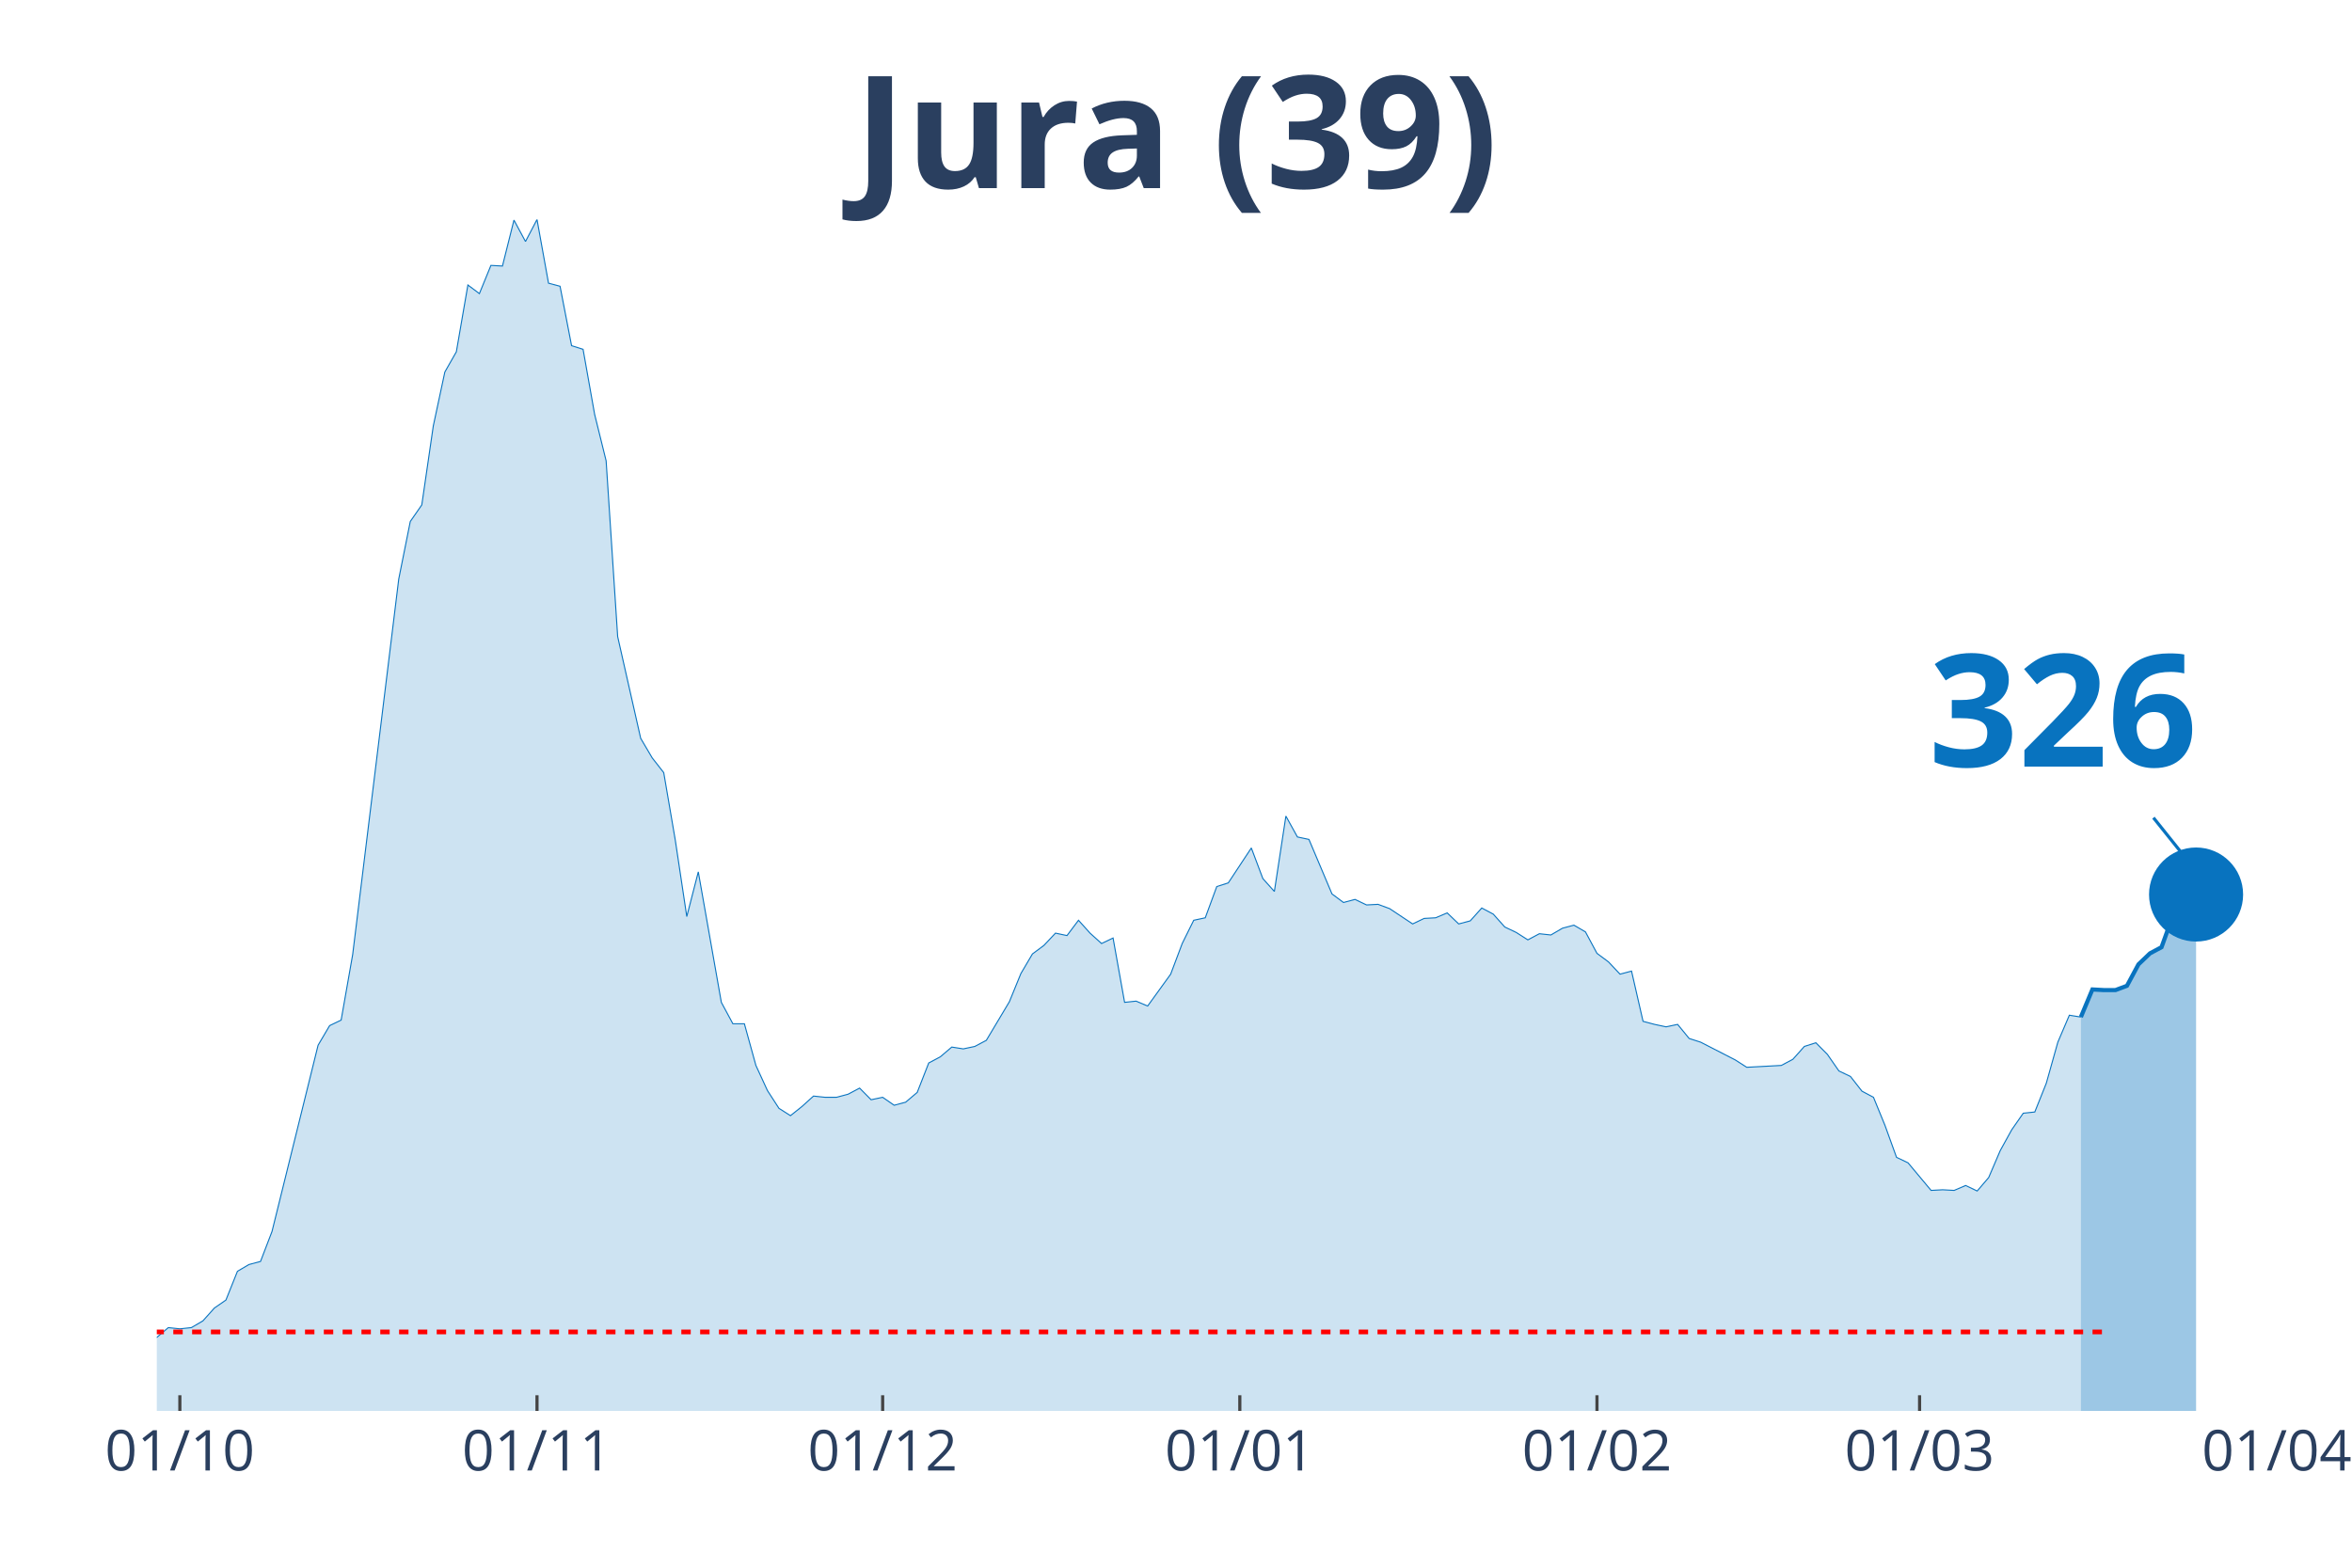
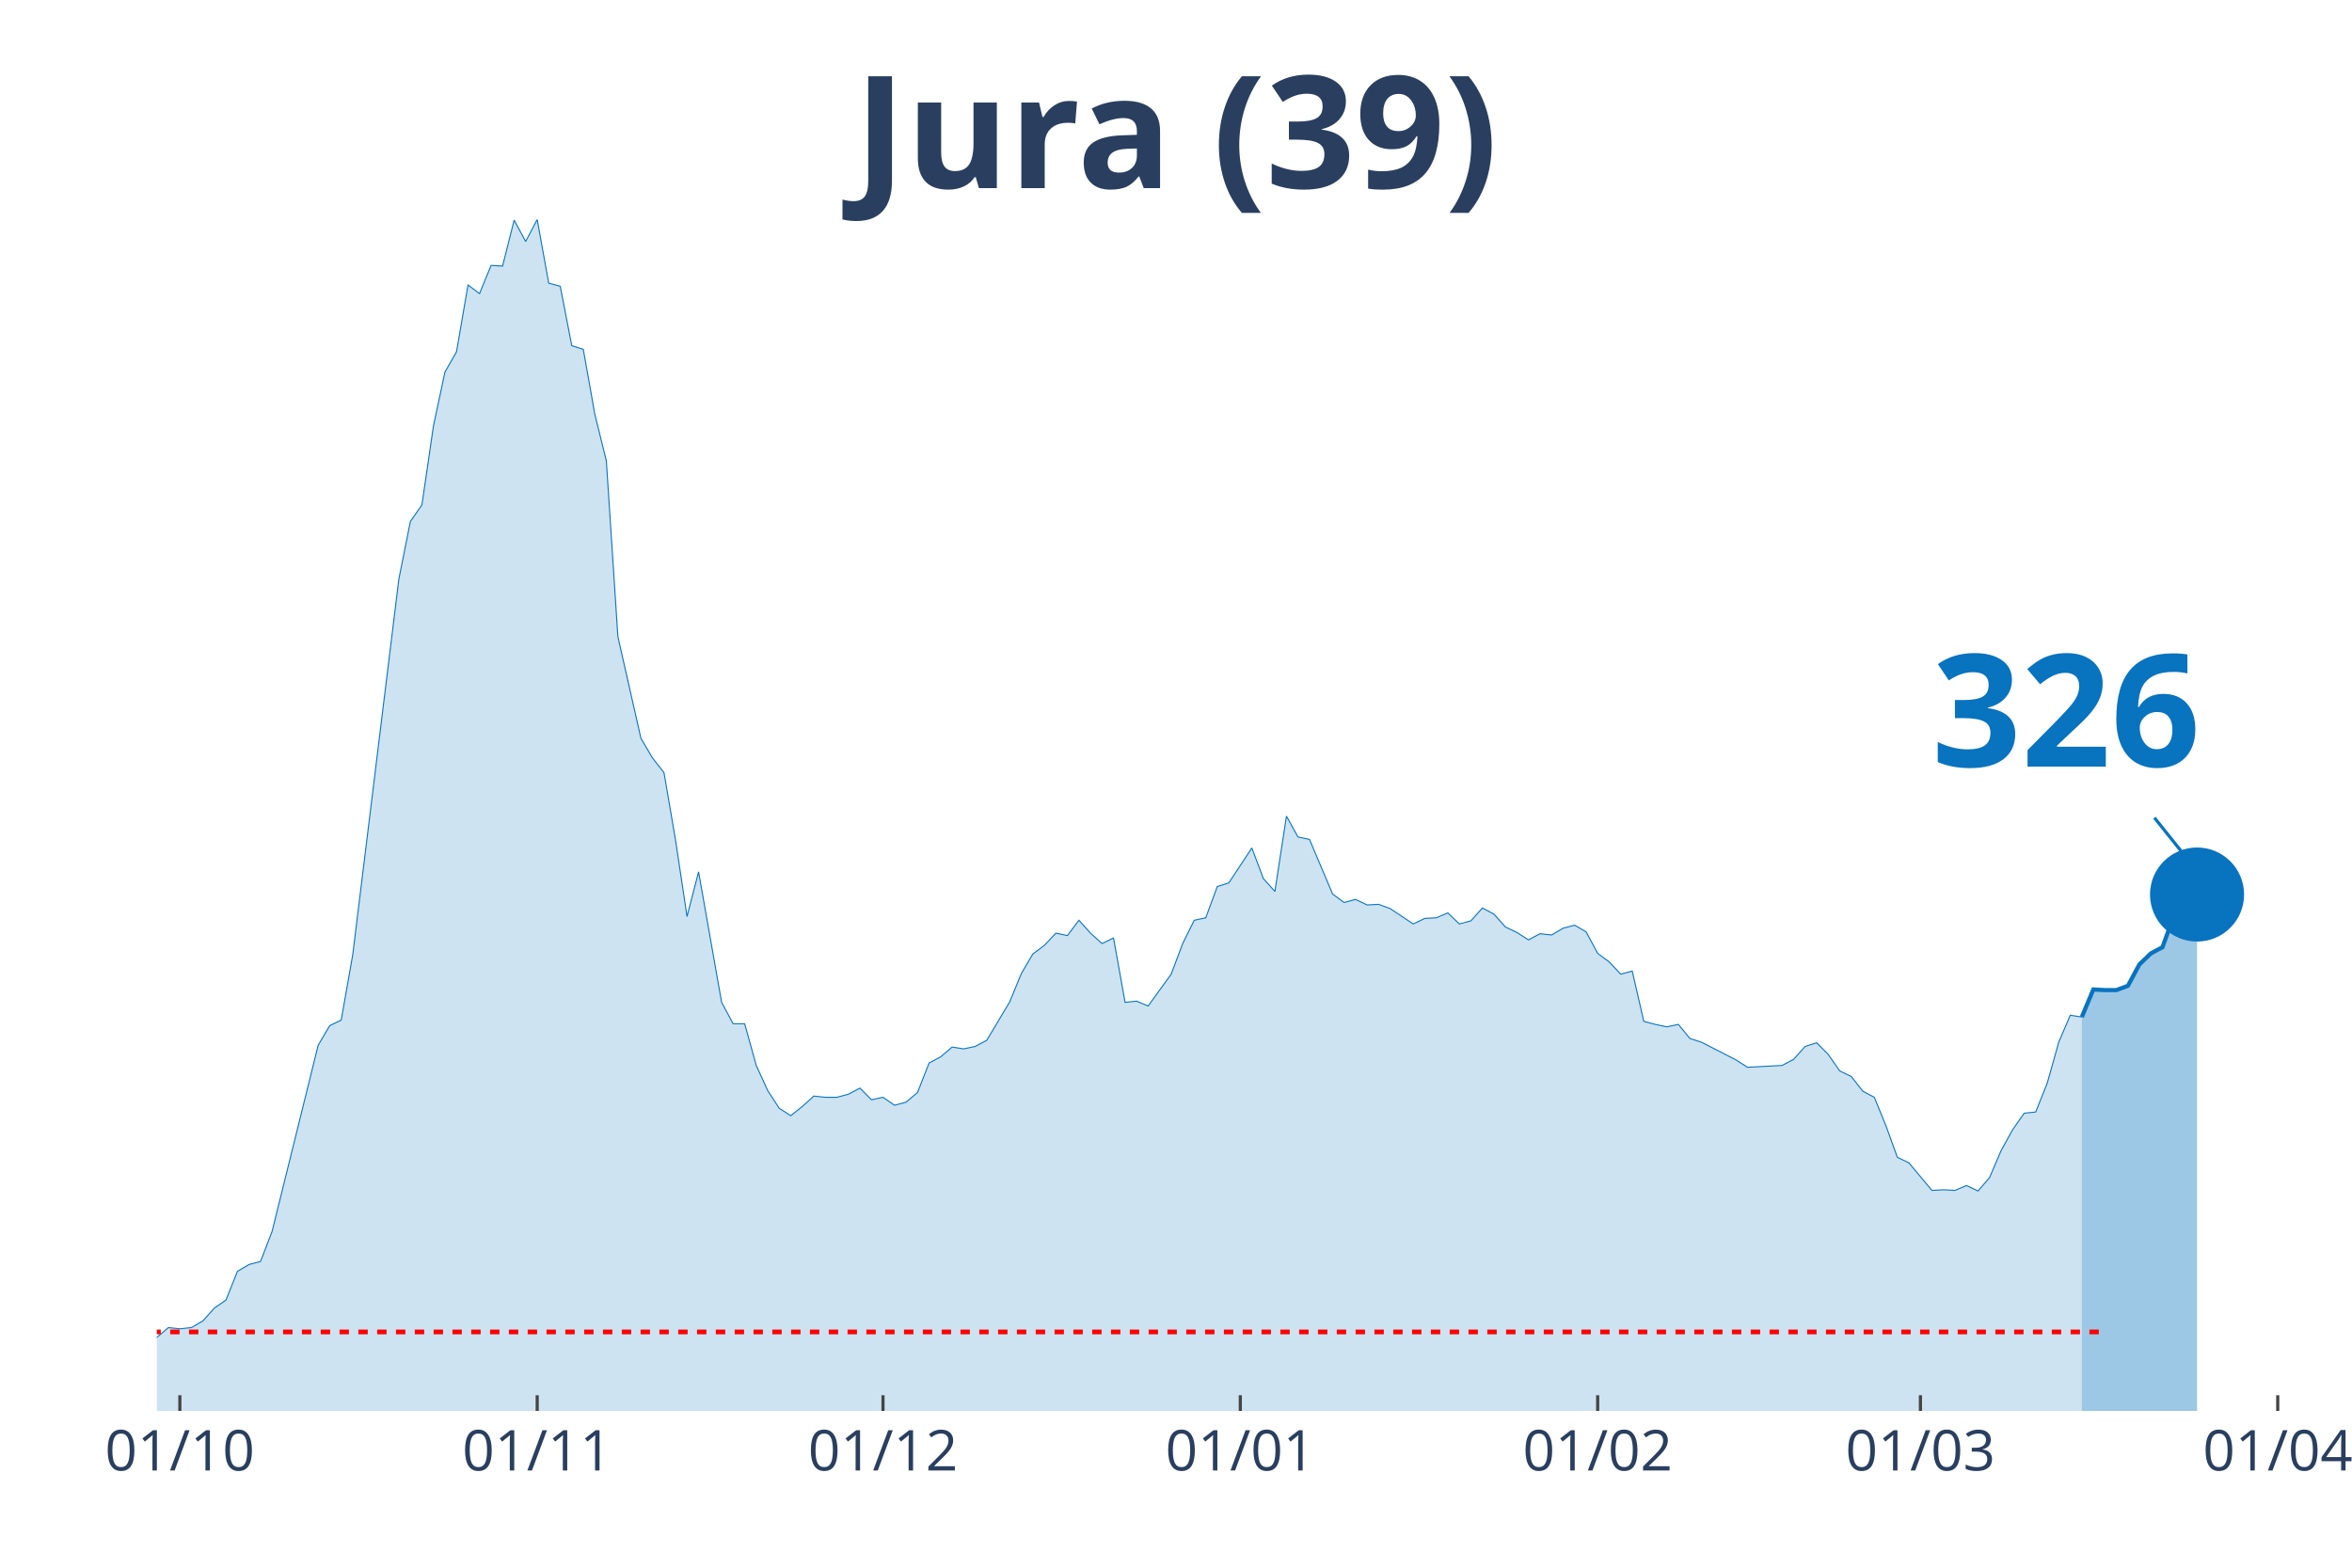
<svg xmlns="http://www.w3.org/2000/svg" class="main-svg" width="1125" height="750" style="" viewBox="0 0 750 500">
  <rect x="0" y="0" width="750" height="500" style="fill: rgb(0, 0, 0); fill-opacity: 0;" />
-   <defs id="defs-9fad16">
+   <defs id="defs-ed09b0">
    <g class="clips">
-       <clipPath id="clip9fad16xyplot" class="plotclip">
-         <rect width="676" height="380" />
+       <clipPath id="cliped09b0xyplot" class="plotclip">
+         <rect width="680" height="380" />
      </clipPath>
-       <clipPath class="axesclip" id="clip9fad16x">
-         <rect x="50" y="0" width="676" height="500" />
+       <clipPath class="axesclip" id="cliped09b0x">
+         <rect x="50" y="0" width="680" height="500" />
      </clipPath>
-       <clipPath class="axesclip" id="clip9fad16y">
+       <clipPath class="axesclip" id="cliped09b0y">
        <rect x="0" y="70" width="750" height="380" />
      </clipPath>
-       <clipPath class="axesclip" id="clip9fad16xy">
-         <rect x="50" y="70" width="676" height="380" />
+       <clipPath class="axesclip" id="cliped09b0xy">
+         <rect x="50" y="70" width="680" height="380" />
      </clipPath>
    </g>
    <g class="gradients" />
  </defs>
  <g class="bglayer">
-     <rect class="bg" x="50" y="70" width="676" height="380" style="fill: rgb(0, 0, 0); fill-opacity: 0; stroke-width: 0;" />
+     <rect class="bg" x="50" y="70" width="680" height="380" style="fill: rgb(0, 0, 0); fill-opacity: 0; stroke-width: 0;" />
  </g>
  <g class="layer-below">
    <g class="imagelayer" />
    <g class="shapelayer" />
  </g>
  <g class="cartesianlayer">
    <g class="subplot xy">
      <g class="layer-subplot">
        <g class="shapelayer" />
        <g class="imagelayer" />
      </g>
      <g class="gridlayer">
        <g class="x">
          <path class="xgrid crisp" transform="translate(57.35,0)" d="M0,70v380" style="stroke: rgb(255, 255, 255); stroke-opacity: 1; stroke-width: 1px;" />
-           <path class="xgrid crisp" transform="translate(171.24,0)" d="M0,70v380" style="stroke: rgb(255, 255, 255); stroke-opacity: 1; stroke-width: 1px;" />
-           <path class="xgrid crisp" transform="translate(281.46,0)" d="M0,70v380" style="stroke: rgb(255, 255, 255); stroke-opacity: 1; stroke-width: 1px;" />
-           <path class="xgrid crisp" transform="translate(395.35,0)" d="M0,70v380" style="stroke: rgb(255, 255, 255); stroke-opacity: 1; stroke-width: 1px;" />
-           <path class="xgrid crisp" transform="translate(509.24,0)" d="M0,70v380" style="stroke: rgb(255, 255, 255); stroke-opacity: 1; stroke-width: 1px;" />
-           <path class="xgrid crisp" transform="translate(612.11,0)" d="M0,70v380" style="stroke: rgb(255, 255, 255); stroke-opacity: 1; stroke-width: 1px;" />
+           <path class="xgrid crisp" transform="translate(171.3,0)" d="M0,70v380" style="stroke: rgb(255, 255, 255); stroke-opacity: 1; stroke-width: 1px;" />
+           <path class="xgrid crisp" transform="translate(281.57,0)" d="M0,70v380" style="stroke: rgb(255, 255, 255); stroke-opacity: 1; stroke-width: 1px;" />
+           <path class="xgrid crisp" transform="translate(395.51,0)" d="M0,70v380" style="stroke: rgb(255, 255, 255); stroke-opacity: 1; stroke-width: 1px;" />
+           <path class="xgrid crisp" transform="translate(509.46,0)" d="M0,70v380" style="stroke: rgb(255, 255, 255); stroke-opacity: 1; stroke-width: 1px;" />
+           <path class="xgrid crisp" transform="translate(612.38,0)" d="M0,70v380" style="stroke: rgb(255, 255, 255); stroke-opacity: 1; stroke-width: 1px;" />
+           <path class="xgrid crisp" transform="translate(726.32,0)" d="M0,70v380" style="stroke: rgb(255, 255, 255); stroke-opacity: 1; stroke-width: 1px;" />
        </g>
        <g class="y" />
      </g>
      <g class="zerolinelayer" />
      <path class="xlines-below" />
      <path class="ylines-below" />
      <g class="overlines-below" />
      <g class="xaxislayer-below" />
      <g class="yaxislayer-below" />
      <g class="overaxes-below" />
-       <g class="plot" transform="translate(50, 70)" clip-path="url('#clip9fad16xyplot')">
+       <g class="plot" transform="translate(50, 70)" clip-path="url('#cliped09b0xyplot')">
        <g class="scatterlayer mlayer">
-           <g class="trace scatter trace4b9849" style="stroke-miterlimit: 2;">
+           <g class="trace scatter trace606395" style="stroke-miterlimit: 2;">
            <g class="fills">
              <g>
-                 <path class="js-fill" d="M613.54,380L-499.65,380L-499.65,378.44L-455.57,379.41L-451.89,380L-268.2,376.29L-264.52,376.29L-246.15,376.68L-242.48,377.07L-227.78,378.63L-224.11,378.83L-209.41,378.83L-205.74,377.66L-150.63,373.16L-146.96,373.55L-117.57,370.82L-113.89,368.28L-84.5,367.69L-80.83,367.11L-77.15,367.89L-73.48,365.93L-66.13,363.78L-62.46,364.96L-51.43,361.63L-47.76,363.98L-44.09,364.96L-40.41,363.39L-36.74,360.27L-33.07,359.88L-25.72,356.95L-22.04,355.38L-18.37,355.19L-14.7,355.97L-3.67,358.51L0,356.56L3.67,353.43L7.35,353.82L11.02,353.43L14.7,351.28L18.37,347.18L22.04,344.64L25.72,335.46L29.39,333.31L33.07,332.33L36.74,322.76L51.43,263.36L55.11,257.11L58.78,255.35L62.46,234.45L77.15,114.68L80.83,96.32L84.5,91.04L88.17,65.84L91.85,48.65L95.52,42.2L99.2,20.9L102.87,23.64L106.54,14.65L110.22,14.85L113.89,0.2L117.57,7.03L121.24,0L124.91,20.32L128.59,21.3L132.26,40.25L135.93,41.42L139.61,62.13L143.28,76.98L146.96,133.05L154.3,165.48L157.98,171.73L161.65,176.42L165.33,197.91L169,222.33L172.67,208.07L180.02,249.69L183.7,256.52L187.37,256.52L191.04,269.81L194.72,277.82L198.39,283.49L202.07,285.83L205.74,282.9L209.41,279.58L213.09,279.97L216.76,279.97L220.43,278.99L224.11,277.04L227.78,280.75L231.46,279.97L235.13,282.51L238.8,281.53L242.48,278.41L246.15,269.03L249.83,267.07L253.5,263.95L257.17,264.53L260.85,263.75L264.52,261.8L271.87,249.49L275.54,240.5L279.22,234.25L282.89,231.52L286.57,227.61L290.24,228.39L293.91,223.51L297.59,227.61L301.26,230.93L304.93,229.17L308.61,249.69L312.28,249.3L315.96,250.86L319.63,245.78L323.3,240.7L326.98,230.93L330.65,223.51L334.33,222.72L338,212.76L341.67,211.59L349.02,200.45L352.7,210.22L356.37,214.32L360.04,190.29L363.72,196.94L367.39,197.72L374.74,215.11L378.41,217.84L382.09,216.86L385.76,218.62L389.43,218.43L393.11,219.79L400.46,224.68L404.13,222.92L407.8,222.72L411.48,221.16L415.15,224.68L418.83,223.7L422.5,219.6L426.17,221.55L429.85,225.66L433.52,227.41L437.2,229.76L440.87,227.8L444.54,228.2L448.22,226.05L451.89,225.07L455.57,227.22L459.24,234.06L462.91,236.79L466.59,240.7L470.26,239.72L473.93,255.74L477.61,256.72L481.28,257.5L484.96,256.72L488.63,261.21L492.3,262.39L503.33,268.05L507,270.4L518.02,269.81L521.7,267.86L525.37,263.75L529.04,262.58L532.72,266.29L536.39,271.57L540.07,273.33L543.74,278.02L547.41,279.97L551.09,288.96L554.76,299.12L558.43,300.87L565.78,309.67L569.46,309.47L573.13,309.67L576.8,308.1L580.48,309.86L584.15,305.56L587.83,296.97L591.5,290.32L595.17,285.05L598.85,284.66L602.52,275.48L606.2,262.39L609.87,253.79L613.54,254.38" style="fill: rgb(8, 115, 191); fill-opacity: 0.2; stroke-width: 0;" />
+                 <path class="js-fill" d="M613.84,380L-499.89,380L-499.89,378.44L-455.78,379.41L-452.11,380L-272,376.68L-268.32,376.29L-224.22,378.83L-220.54,379.22L-154.38,373.75L-150.7,373.16L-136,372.97L-132.32,372.58L-121.3,370.82L-117.62,370.82L-113.95,368.28L-110.27,368.28L-102.92,368.08L-99.24,368.28L-80.86,367.11L-77.19,367.89L-69.84,365.35L-66.16,363.78L-62.49,364.96L-58.81,363.39L-51.46,361.63L-47.78,363.98L-44.11,364.96L-40.43,363.39L-36.76,360.27L-33.08,359.88L-25.73,356.95L-22.05,355.38L-18.38,355.19L-14.7,355.97L-3.68,358.51L0,356.56L3.68,353.43L7.35,353.82L11.03,353.43L14.7,351.28L18.38,347.18L22.05,344.64L25.73,335.46L29.41,333.31L33.08,332.33L36.76,322.76L51.46,263.36L55.14,257.11L58.81,255.35L62.49,234.45L77.19,114.68L80.86,96.32L84.54,91.04L88.22,65.84L91.89,48.65L95.57,42.2L99.24,20.9L102.92,23.64L106.59,14.65L110.27,14.85L113.95,0.2L117.62,7.03L121.3,0L124.97,20.32L128.65,21.3L132.32,40.25L136,41.42L139.68,62.13L143.35,76.98L147.03,133.05L154.38,165.48L158.05,171.73L161.73,176.42L165.41,197.91L169.08,222.33L172.76,208.07L180.11,249.69L183.78,256.52L187.46,256.52L191.14,269.81L194.81,277.82L198.49,283.49L202.16,285.83L205.84,282.9L209.51,279.58L213.19,279.97L216.86,279.97L220.54,278.99L224.22,277.04L227.89,280.75L231.57,279.97L235.24,282.51L238.92,281.53L242.59,278.41L246.27,269.03L249.95,267.07L253.62,263.95L257.3,264.53L260.97,263.75L264.65,261.8L272,249.49L275.68,240.5L279.35,234.25L283.03,231.52L286.7,227.61L290.38,228.39L294.05,223.51L297.73,227.61L301.41,230.93L305.08,229.17L308.76,249.69L312.43,249.3L316.11,250.86L319.78,245.78L323.46,240.7L327.14,230.93L330.81,223.51L334.49,222.72L338.16,212.76L341.84,211.59L349.19,200.45L352.86,210.22L356.54,214.32L360.22,190.29L363.89,196.94L367.57,197.72L374.92,215.11L378.59,217.84L382.27,216.86L385.95,218.62L389.62,218.43L393.3,219.79L400.65,224.68L404.32,222.92L408,222.72L411.68,221.16L415.35,224.68L419.03,223.7L422.7,219.6L426.38,221.55L430.05,225.66L433.73,227.41L437.41,229.76L441.08,227.8L444.76,228.2L448.43,226.05L452.11,225.07L455.78,227.22L459.46,234.06L463.14,236.79L466.81,240.7L470.49,239.72L474.16,255.74L477.84,256.72L481.51,257.5L485.19,256.72L488.86,261.21L492.54,262.39L503.57,268.05L507.24,270.4L518.27,269.81L521.95,267.86L525.62,263.75L529.3,262.58L532.97,266.29L536.65,271.57L540.32,273.33L544,278.02L547.68,279.97L551.35,288.96L555.03,299.12L558.7,300.87L566.05,309.67L569.73,309.47L573.41,309.67L577.08,308.1L580.76,309.86L584.43,305.56L588.11,296.97L591.78,290.32L595.46,285.05L599.14,284.66L602.81,275.48L606.49,262.39L610.16,253.79L613.84,254.38" style="fill: rgb(8, 115, 191); fill-opacity: 0.2; stroke-width: 0;" />
              </g>
            </g>
            <g class="errorbars" />
            <g class="lines">
-               <path class="js-line" d="M-499.65,378.44L-455.57,379.41L-451.89,380L-268.2,376.29L-264.52,376.29L-246.15,376.68L-242.48,377.07L-227.78,378.63L-224.11,378.83L-209.41,378.83L-205.74,377.66L-150.63,373.16L-146.96,373.55L-117.57,370.82L-113.89,368.28L-84.5,367.69L-80.83,367.11L-77.15,367.89L-73.48,365.93L-66.13,363.78L-62.46,364.96L-51.43,361.63L-47.76,363.98L-44.09,364.96L-40.41,363.39L-36.74,360.27L-33.07,359.88L-25.72,356.95L-22.04,355.38L-18.37,355.19L-14.7,355.97L-3.67,358.51L0,356.56L3.67,353.43L7.35,353.82L11.02,353.43L14.7,351.28L18.37,347.18L22.04,344.64L25.72,335.46L29.39,333.31L33.07,332.33L36.74,322.76L51.43,263.36L55.11,257.11L58.78,255.35L62.46,234.45L77.15,114.68L80.83,96.32L84.5,91.04L88.17,65.84L91.85,48.65L95.52,42.2L99.2,20.9L102.87,23.64L106.54,14.65L110.22,14.85L113.89,0.2L117.57,7.03L121.24,0L124.91,20.32L128.59,21.3L132.26,40.25L135.93,41.42L139.61,62.13L143.28,76.98L146.96,133.05L154.3,165.48L157.98,171.73L161.65,176.42L165.33,197.91L169,222.33L172.67,208.07L180.02,249.69L183.7,256.52L187.37,256.52L191.04,269.81L194.72,277.82L198.39,283.49L202.07,285.83L205.74,282.9L209.41,279.58L213.09,279.97L216.76,279.97L220.43,278.99L224.11,277.04L227.78,280.75L231.46,279.97L235.13,282.51L238.8,281.53L242.48,278.41L246.15,269.03L249.83,267.07L253.5,263.95L257.17,264.53L260.85,263.75L264.52,261.8L271.87,249.49L275.54,240.5L279.22,234.25L282.89,231.52L286.57,227.61L290.24,228.39L293.91,223.51L297.59,227.61L301.26,230.93L304.93,229.17L308.61,249.69L312.28,249.3L315.96,250.86L319.63,245.78L323.3,240.7L326.98,230.93L330.65,223.51L334.33,222.72L338,212.76L341.67,211.59L349.02,200.45L352.7,210.22L356.37,214.32L360.04,190.29L363.72,196.94L367.39,197.72L374.74,215.11L378.41,217.84L382.09,216.86L385.76,218.62L389.43,218.43L393.11,219.79L400.46,224.68L404.13,222.92L407.8,222.72L411.48,221.16L415.15,224.68L418.83,223.7L422.5,219.6L426.17,221.55L429.85,225.66L433.52,227.41L437.2,229.76L440.87,227.8L444.54,228.2L448.22,226.05L451.89,225.07L455.57,227.22L459.24,234.06L462.91,236.79L466.59,240.7L470.26,239.72L473.93,255.74L477.61,256.72L481.28,257.5L484.96,256.72L488.63,261.21L492.3,262.39L503.33,268.05L507,270.4L518.02,269.81L521.7,267.86L525.37,263.75L529.04,262.58L532.72,266.29L536.39,271.57L540.07,273.33L543.74,278.02L547.41,279.97L551.09,288.96L554.76,299.12L558.43,300.87L565.78,309.67L569.46,309.47L573.13,309.67L576.8,308.1L580.48,309.86L584.15,305.56L587.83,296.97L591.5,290.32L595.17,285.05L598.85,284.66L602.52,275.48L606.2,262.39L609.87,253.79L613.54,254.38" style="vector-effect: non-scaling-stroke; fill: none; stroke: rgb(8, 115, 191); stroke-opacity: 1; stroke-width: 0.5px; opacity: 1;" />
+               <path class="js-line" d="M-499.89,378.44L-455.78,379.41L-452.11,380L-272,376.68L-268.32,376.29L-224.22,378.83L-220.54,379.22L-154.38,373.75L-150.7,373.16L-136,372.97L-132.32,372.58L-121.3,370.82L-117.62,370.82L-113.95,368.28L-110.27,368.28L-102.92,368.08L-99.24,368.28L-80.86,367.11L-77.19,367.89L-69.84,365.35L-66.16,363.78L-62.49,364.96L-58.81,363.39L-51.46,361.63L-47.78,363.98L-44.11,364.96L-40.43,363.39L-36.76,360.27L-33.08,359.88L-25.73,356.95L-22.05,355.38L-18.38,355.19L-14.7,355.97L-3.68,358.51L0,356.56L3.68,353.43L7.35,353.82L11.03,353.43L14.7,351.28L18.38,347.18L22.05,344.64L25.73,335.46L29.41,333.31L33.08,332.33L36.76,322.76L51.46,263.36L55.14,257.11L58.81,255.35L62.49,234.45L77.19,114.68L80.86,96.32L84.54,91.04L88.22,65.84L91.89,48.65L95.57,42.2L99.24,20.9L102.92,23.64L106.59,14.65L110.27,14.85L113.95,0.2L117.62,7.03L121.3,0L124.97,20.32L128.65,21.3L132.32,40.25L136,41.42L139.68,62.13L143.35,76.98L147.03,133.05L154.38,165.48L158.05,171.73L161.73,176.42L165.41,197.91L169.08,222.33L172.76,208.07L180.11,249.69L183.78,256.52L187.46,256.52L191.14,269.81L194.81,277.82L198.49,283.49L202.16,285.83L205.84,282.9L209.51,279.58L213.19,279.97L216.86,279.97L220.54,278.99L224.22,277.04L227.89,280.75L231.57,279.97L235.24,282.51L238.92,281.53L242.59,278.41L246.27,269.03L249.95,267.07L253.62,263.95L257.3,264.53L260.97,263.75L264.65,261.8L272,249.49L275.68,240.5L279.35,234.25L283.03,231.52L286.7,227.61L290.38,228.39L294.05,223.51L297.73,227.61L301.41,230.93L305.08,229.17L308.76,249.69L312.43,249.3L316.11,250.86L319.78,245.78L323.46,240.7L327.14,230.93L330.81,223.51L334.49,222.72L338.16,212.76L341.84,211.59L349.19,200.45L352.86,210.22L356.54,214.32L360.22,190.29L363.89,196.94L367.57,197.72L374.92,215.11L378.59,217.84L382.27,216.86L385.95,218.62L389.62,218.43L393.3,219.79L400.65,224.68L404.32,222.92L408,222.72L411.68,221.16L415.35,224.68L419.03,223.7L422.7,219.6L426.38,221.55L430.05,225.66L433.73,227.41L437.41,229.76L441.08,227.8L444.76,228.2L448.43,226.05L452.11,225.07L455.78,227.22L459.46,234.06L463.14,236.79L466.81,240.7L470.49,239.72L474.16,255.74L477.84,256.72L481.51,257.5L485.19,256.72L488.86,261.21L492.54,262.39L503.57,268.05L507.24,270.4L518.27,269.81L521.95,267.86L525.62,263.75L529.3,262.58L532.97,266.29L536.65,271.57L540.32,273.33L544,278.02L547.68,279.97L551.35,288.96L555.03,299.12L558.7,300.87L566.05,309.67L569.73,309.47L573.41,309.67L577.08,308.1L580.76,309.86L584.43,305.56L588.11,296.97L591.78,290.32L595.46,285.05L599.14,284.66L602.81,275.48L606.49,262.39L610.16,253.79L613.84,254.38" style="vector-effect: non-scaling-stroke; fill: none; stroke: rgb(8, 115, 191); stroke-opacity: 1; stroke-width: 0.5px; opacity: 1;" />
            </g>
            <g class="points" />
            <g class="text" />
          </g>
-           <g class="trace scatter trace2bfcdf" style="stroke-miterlimit: 2;">
+           <g class="trace scatter trace4c5054" style="stroke-miterlimit: 2;">
            <g class="fills">
              <g>
-                 <path class="js-fill" d="M650.28,380L613.54,380L613.54,254.38L617.22,245.58L620.89,245.78L624.57,245.78L628.24,244.41L631.91,237.57L635.59,234.06L639.26,232.1L642.93,221.94L646.61,215.69L650.28,215.3" style="fill: rgb(8, 115, 191); fill-opacity: 0.4; stroke-width: 0;" />
+                 <path class="js-fill" d="M650.59,380L613.84,380L613.84,254.38L617.51,245.58L621.19,245.78L624.86,245.78L628.54,244.41L632.22,237.57L635.89,234.06L639.57,232.1L643.24,221.94L646.92,215.69L650.59,215.3" style="fill: rgb(8, 115, 191); fill-opacity: 0.4; stroke-width: 0;" />
              </g>
            </g>
            <g class="errorbars" />
            <g class="lines">
-               <path class="js-line" d="M613.54,254.38L617.22,245.58L620.89,245.78L624.57,245.78L628.24,244.41L631.91,237.57L635.59,234.06L639.26,232.1L642.93,221.94L646.61,215.69L650.28,215.3" style="vector-effect: non-scaling-stroke; fill: none; stroke: rgb(8, 115, 191); stroke-opacity: 1; stroke-width: 2px; opacity: 1;" />
+               <path class="js-line" d="M613.84,254.38L617.51,245.58L621.19,245.78L624.86,245.78L628.54,244.41L632.22,237.57L635.89,234.06L639.57,232.1L643.24,221.94L646.92,215.69L650.59,215.3" style="vector-effect: non-scaling-stroke; fill: none; stroke: rgb(8, 115, 191); stroke-opacity: 1; stroke-width: 2px; opacity: 1;" />
            </g>
            <g class="points" />
            <g class="text" />
          </g>
-           <g class="trace scatter trace2932a7" style="stroke-miterlimit: 2; opacity: 1;">
+           <g class="trace scatter trace7f7491" style="stroke-miterlimit: 2; opacity: 1;">
            <g class="fills" />
            <g class="errorbars" />
            <g class="lines" />
            <g class="points">
-               <path class="point" transform="translate(650.28,215.3)" d="M15,0A15,15 0 1,1 0,-15A15,15 0 0,1 15,0Z" style="opacity: 1; stroke-width: 0px; fill: rgb(8, 115, 191); fill-opacity: 1;" />
+               <path class="point" transform="translate(650.59,215.3)" d="M15,0A15,15 0 1,1 0,-15A15,15 0 0,1 15,0Z" style="opacity: 1; stroke-width: 0px; fill: rgb(8, 115, 191); fill-opacity: 1;" />
            </g>
            <g class="text" />
          </g>
        </g>
      </g>
      <g class="overplot" />
      <path class="xlines-above crisp" style="fill: none; stroke-width: 1px; stroke: rgb(0, 0, 0); stroke-opacity: 0;" d="" />
      <path class="ylines-above crisp" style="fill: none;" d="M0,0" />
      <g class="overlines-above" />
      <g class="xaxislayer-above">
        <path class="xtick ticks crisp" d="M0,450v-5" transform="translate(57.35,0)" style="stroke: rgb(68, 68, 68); stroke-opacity: 1; stroke-width: 1px;" />
-         <path class="xtick ticks crisp" d="M0,450v-5" transform="translate(171.24,0)" style="stroke: rgb(68, 68, 68); stroke-opacity: 1; stroke-width: 1px;" />
-         <path class="xtick ticks crisp" d="M0,450v-5" transform="translate(281.46,0)" style="stroke: rgb(68, 68, 68); stroke-opacity: 1; stroke-width: 1px;" />
-         <path class="xtick ticks crisp" d="M0,450v-5" transform="translate(395.35,0)" style="stroke: rgb(68, 68, 68); stroke-opacity: 1; stroke-width: 1px;" />
-         <path class="xtick ticks crisp" d="M0,450v-5" transform="translate(509.24,0)" style="stroke: rgb(68, 68, 68); stroke-opacity: 1; stroke-width: 1px;" />
-         <path class="xtick ticks crisp" d="M0,450v-5" transform="translate(612.11,0)" style="stroke: rgb(68, 68, 68); stroke-opacity: 1; stroke-width: 1px;" />
+         <path class="xtick ticks crisp" d="M0,450v-5" transform="translate(171.3,0)" style="stroke: rgb(68, 68, 68); stroke-opacity: 1; stroke-width: 1px;" />
+         <path class="xtick ticks crisp" d="M0,450v-5" transform="translate(281.57,0)" style="stroke: rgb(68, 68, 68); stroke-opacity: 1; stroke-width: 1px;" />
+         <path class="xtick ticks crisp" d="M0,450v-5" transform="translate(395.51,0)" style="stroke: rgb(68, 68, 68); stroke-opacity: 1; stroke-width: 1px;" />
+         <path class="xtick ticks crisp" d="M0,450v-5" transform="translate(509.46,0)" style="stroke: rgb(68, 68, 68); stroke-opacity: 1; stroke-width: 1px;" />
+         <path class="xtick ticks crisp" d="M0,450v-5" transform="translate(612.38,0)" style="stroke: rgb(68, 68, 68); stroke-opacity: 1; stroke-width: 1px;" />
+         <path class="xtick ticks crisp" d="M0,450v-5" transform="translate(726.32,0)" style="stroke: rgb(68, 68, 68); stroke-opacity: 1; stroke-width: 1px;" />
        <g class="xtick">
          <text text-anchor="middle" x="0" y="469" transform="translate(57.35,0)" style="font-family: 'Open Sans', verdana, arial, sans-serif; font-size: 18px; fill: rgb(42, 63, 95); fill-opacity: 1; white-space: pre;">01/10</text>
        </g>
        <g class="xtick">
-           <text text-anchor="middle" x="0" y="469" transform="translate(171.24,0)" style="font-family: 'Open Sans', verdana, arial, sans-serif; font-size: 18px; fill: rgb(42, 63, 95); fill-opacity: 1; white-space: pre;">01/11</text>
+           <text text-anchor="middle" x="0" y="469" transform="translate(171.3,0)" style="font-family: 'Open Sans', verdana, arial, sans-serif; font-size: 18px; fill: rgb(42, 63, 95); fill-opacity: 1; white-space: pre;">01/11</text>
        </g>
        <g class="xtick">
-           <text text-anchor="middle" x="0" y="469" transform="translate(281.46,0)" style="font-family: 'Open Sans', verdana, arial, sans-serif; font-size: 18px; fill: rgb(42, 63, 95); fill-opacity: 1; white-space: pre;">01/12</text>
+           <text text-anchor="middle" x="0" y="469" transform="translate(281.57,0)" style="font-family: 'Open Sans', verdana, arial, sans-serif; font-size: 18px; fill: rgb(42, 63, 95); fill-opacity: 1; white-space: pre;">01/12</text>
        </g>
        <g class="xtick">
-           <text text-anchor="middle" x="0" y="469" transform="translate(395.35,0)" style="font-family: 'Open Sans', verdana, arial, sans-serif; font-size: 18px; fill: rgb(42, 63, 95); fill-opacity: 1; white-space: pre;">01/01</text>
+           <text text-anchor="middle" x="0" y="469" transform="translate(395.51,0)" style="font-family: 'Open Sans', verdana, arial, sans-serif; font-size: 18px; fill: rgb(42, 63, 95); fill-opacity: 1; white-space: pre;">01/01</text>
        </g>
        <g class="xtick">
-           <text text-anchor="middle" x="0" y="469" transform="translate(509.24,0)" style="font-family: 'Open Sans', verdana, arial, sans-serif; font-size: 18px; fill: rgb(42, 63, 95); fill-opacity: 1; white-space: pre;">01/02</text>
+           <text text-anchor="middle" x="0" y="469" transform="translate(509.46,0)" style="font-family: 'Open Sans', verdana, arial, sans-serif; font-size: 18px; fill: rgb(42, 63, 95); fill-opacity: 1; white-space: pre;">01/02</text>
        </g>
        <g class="xtick">
-           <text text-anchor="middle" x="0" y="469" transform="translate(612.11,0)" style="font-family: 'Open Sans', verdana, arial, sans-serif; font-size: 18px; fill: rgb(42, 63, 95); fill-opacity: 1; white-space: pre;">01/03</text>
+           <text text-anchor="middle" x="0" y="469" transform="translate(612.38,0)" style="font-family: 'Open Sans', verdana, arial, sans-serif; font-size: 18px; fill: rgb(42, 63, 95); fill-opacity: 1; white-space: pre;">01/03</text>
        </g>
        <g class="xtick">
-           <text text-anchor="middle" x="0" y="469" transform="translate(726,0)" style="font-family: 'Open Sans', verdana, arial, sans-serif; font-size: 18px; fill: rgb(42, 63, 95); fill-opacity: 1; white-space: pre;">01/04</text>
+           <text text-anchor="middle" x="0" y="469" transform="translate(726.32,0)" style="font-family: 'Open Sans', verdana, arial, sans-serif; font-size: 18px; fill: rgb(42, 63, 95); fill-opacity: 1; white-space: pre;">01/04</text>
        </g>
      </g>
      <g class="yaxislayer-above" />
      <g class="overaxes-above" />
    </g>
  </g>
  <g class="polarlayer" />
  <g class="ternarylayer" />
  <g class="geolayer" />
  <g class="funnelarealayer" />
  <g class="pielayer" />
  <g class="treemaplayer" />
  <g class="sunburstlayer" />
  <g class="glimages" />
-   <defs id="topdefs-9fad16">
+   <defs id="topdefs-ed09b0">
    <g class="clips" />
  </defs>
  <g class="layer-above">
    <g class="imagelayer" />
    <g class="shapelayer">
-       <path data-index="0" fill-rule="evenodd" d="M-2014.74,424.81L670.89,424.81" clip-path="url('#clip9fad16xy')" style="opacity: 1; stroke: rgb(255, 0, 0); stroke-opacity: 1; fill: rgb(0, 0, 0); fill-opacity: 0; stroke-dasharray: 3px, 3px; stroke-width: 1.5px;" />
+       <path data-index="0" fill-rule="evenodd" d="M-2015.73,424.81L671.19,424.81" clip-path="url('#cliped09b0xy')" style="opacity: 1; stroke: rgb(255, 0, 0); stroke-opacity: 1; fill: rgb(0, 0, 0); fill-opacity: 0; stroke-dasharray: 3px, 3px; stroke-width: 1.5px;" />
    </g>
  </g>
  <g class="infolayer">
    <g class="g-gtitle">
      <text class="gtitle" x="375" y="25" text-anchor="middle" dy="0.7em" style="font-family: 'Open Sans', verdana, arial, sans-serif; font-size: 50px; fill: rgb(42, 63, 95); opacity: 1; font-weight: normal; white-space: pre;">
        <tspan style="font-weight:bold">Jura (39)</tspan>
      </text>
    </g>
    <g class="g-xtitle" />
    <g class="annotation" data-index="0" style="opacity: 1;">
-       <g class="annotation-text-g" transform="rotate(0,658.28,225.3)">
-         <g class="cursor-pointer" transform="translate(600, 189)">
+       <g class="annotation-text-g" transform="rotate(0,658.59,225.3)">
+         <g class="cursor-pointer" transform="translate(601, 189)">
          <rect class="bg" x="0.5" y="0.5" width="115" height="71" style="stroke-width: 1px; stroke: rgb(0, 0, 0); stroke-opacity: 0; fill: rgb(255, 255, 255); fill-opacity: 0.6;" />
          <text class="annotation-text" text-anchor="middle" x="57.812" y="55.5" style="font-family: 'Open Sans', verdana, arial, sans-serif; font-size: 50px; fill: rgb(8, 115, 191); fill-opacity: 1; white-space: pre;">
            <tspan style="font-weight:bold">326 </tspan>
          </text>
        </g>
      </g>
      <g class="annotation-arrow-g" style="opacity: 1;">
-         <path d="M686.68,260.8L698.28,275.3" style="stroke-width: 1px; stroke: rgb(8, 115, 191); stroke-opacity: 1; stroke-dasharray: 0px, 0px, 18.569px, 18.569px;" />
+         <path d="M686.99,260.8L698.59,275.3" style="stroke-width: 1px; stroke: rgb(8, 115, 191); stroke-opacity: 1; stroke-dasharray: 0px, 0px, 18.569px, 18.569px;" />
      </g>
    </g>
  </g>
</svg>
